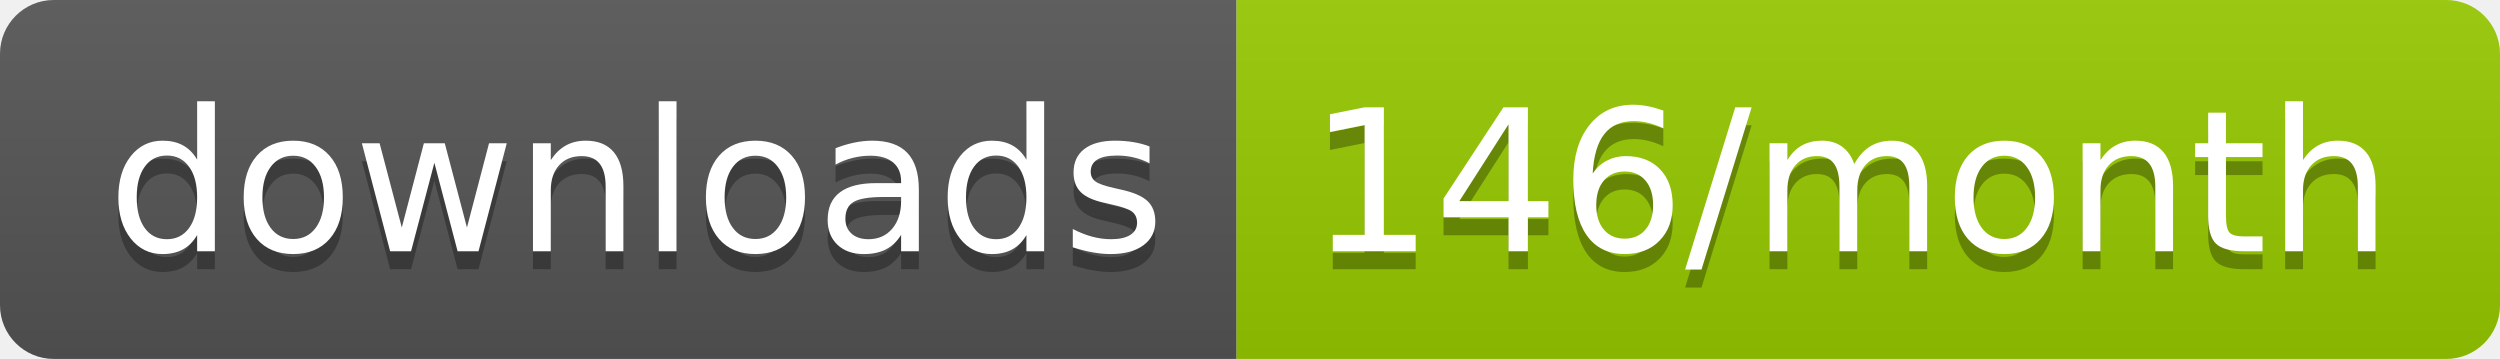
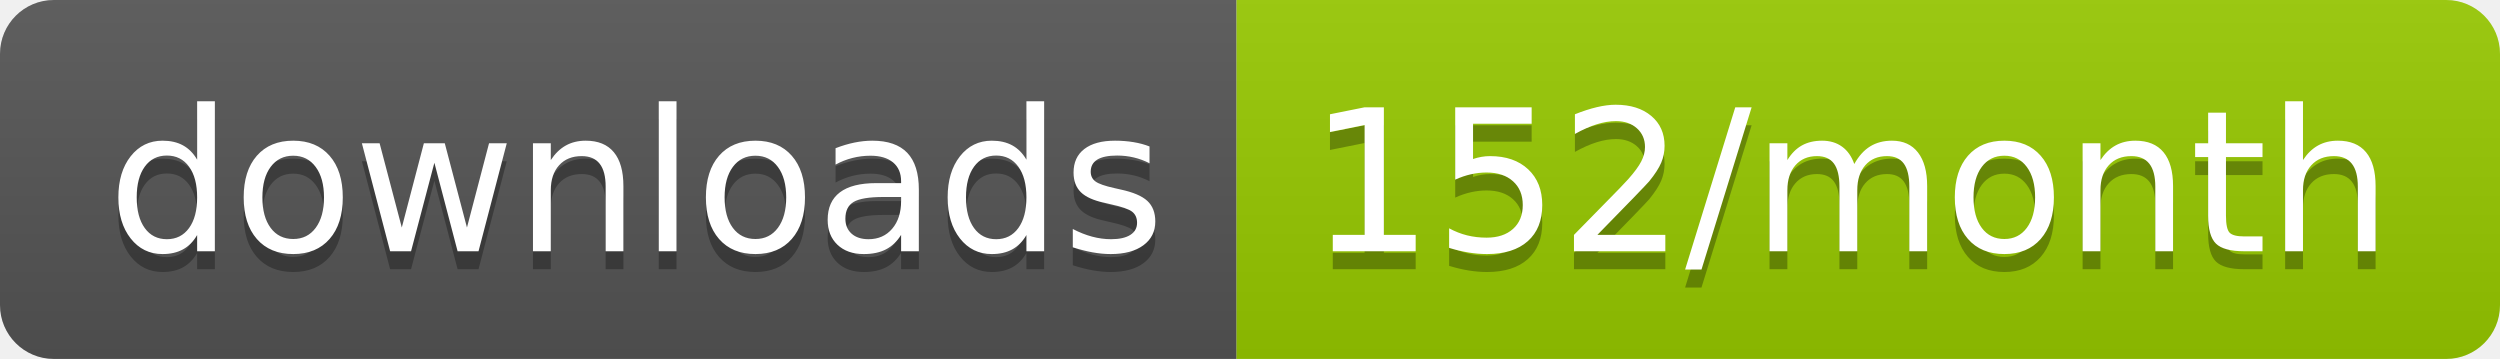
<svg xmlns="http://www.w3.org/2000/svg" width="139.3" height="20">
  <linearGradient id="smooth" x2="0" y2="100%">
    <stop offset="0" stop-color="#bbb" stop-opacity=".1" />
    <stop offset="1" stop-opacity=".1" />
  </linearGradient>
  <clipPath id="round">
    <rect width="139.3" height="20" rx="3" fill="#fff" />
  </clipPath>
  <g clip-path="url(#round)">
    <rect width="68.9" height="20" fill="#555" />
    <rect x="68.9" width="70.4" height="20" fill="#97CA00" />
    <rect width="139.3" height="20" fill="url(#smooth)" />
  </g>
  <g fill="#fff" text-anchor="middle" font-family="DejaVu Sans,Verdana,Geneva,sans-serif" font-size="110">
    <text x="354.5" y="150" fill="#010101" fill-opacity=".3" transform="scale(0.1)" textLength="589.0" lengthAdjust="spacing">downloads</text>
    <text x="354.5" y="140" transform="scale(0.1)" textLength="589.0" lengthAdjust="spacing">downloads</text>
-     <text x="1031.0" y="150" fill="#010101" fill-opacity=".3" transform="scale(0.1)" textLength="604.0" lengthAdjust="spacing">146/month</text>
-     <text x="1031.0" y="140" transform="scale(0.1)" textLength="604.0" lengthAdjust="spacing">146/month</text>
+     <text x="1031.0" y="150" fill="#010101" fill-opacity=".3" transform="scale(0.1)" textLength="604.0" lengthAdjust="spacing">152/month</text>
+     <text x="1031.0" y="140" transform="scale(0.1)" textLength="604.0" lengthAdjust="spacing">152/month</text>
  </g>
</svg>
